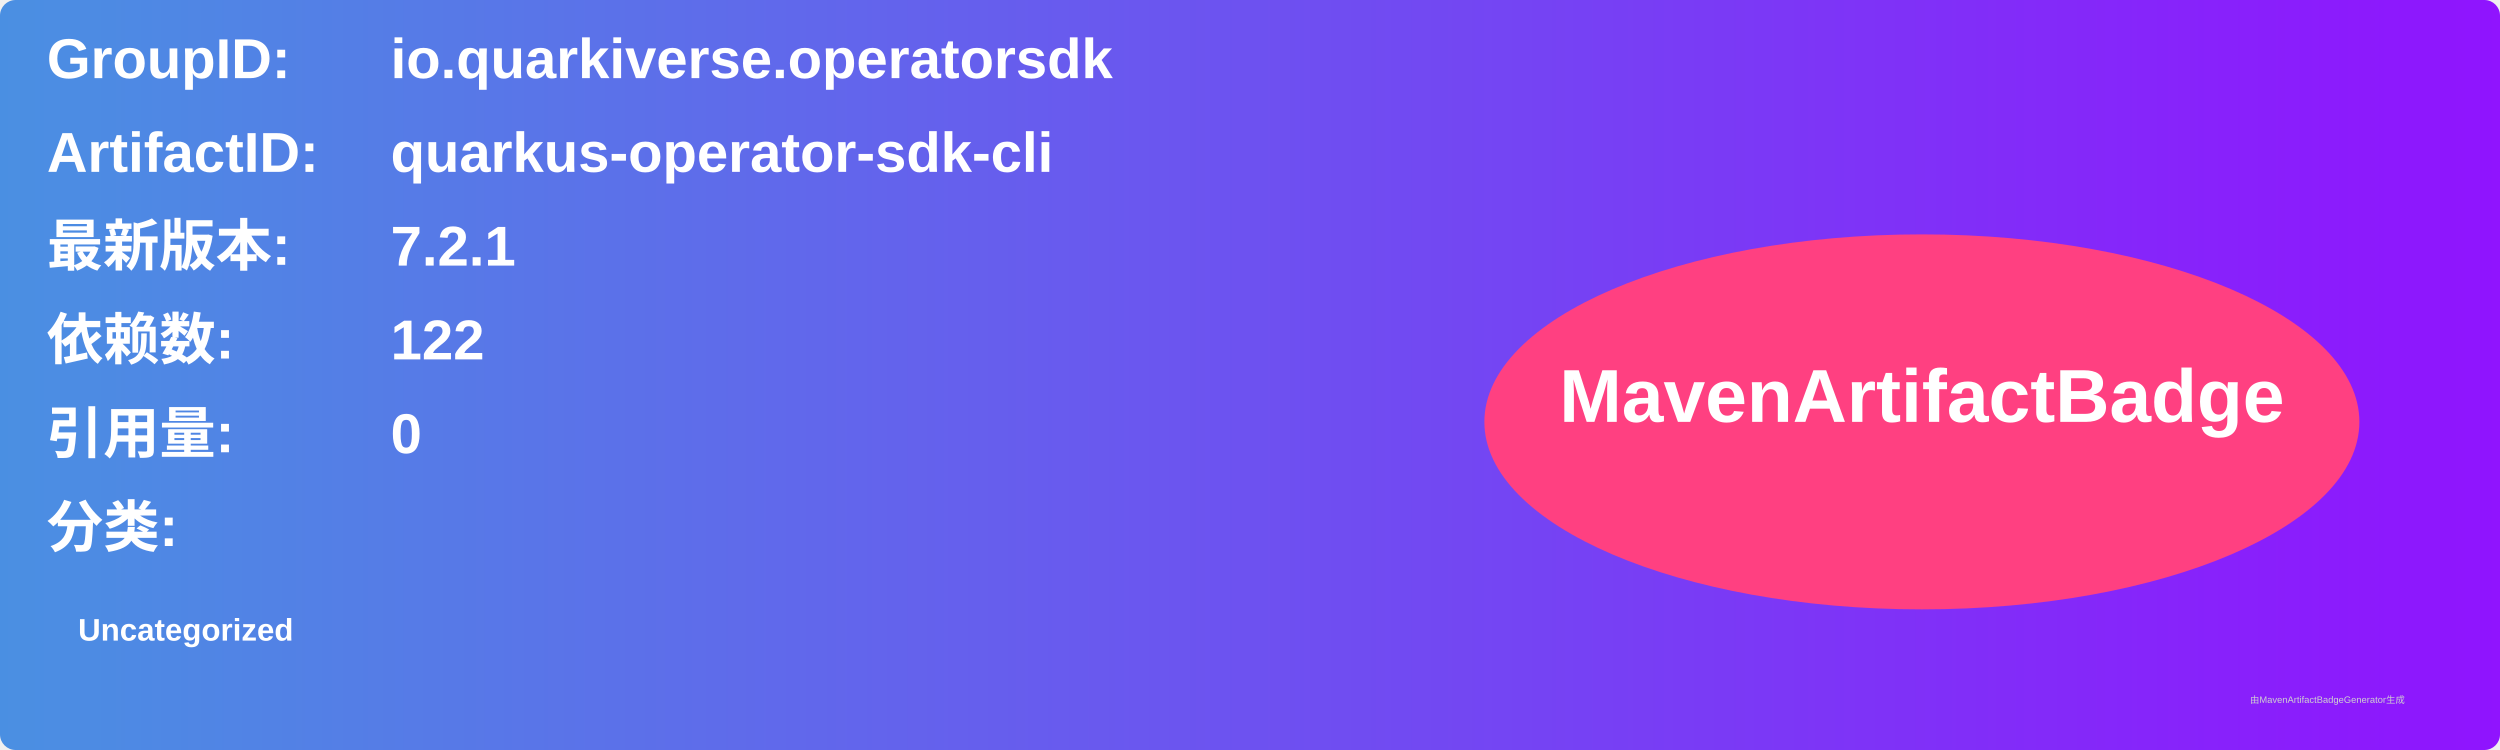
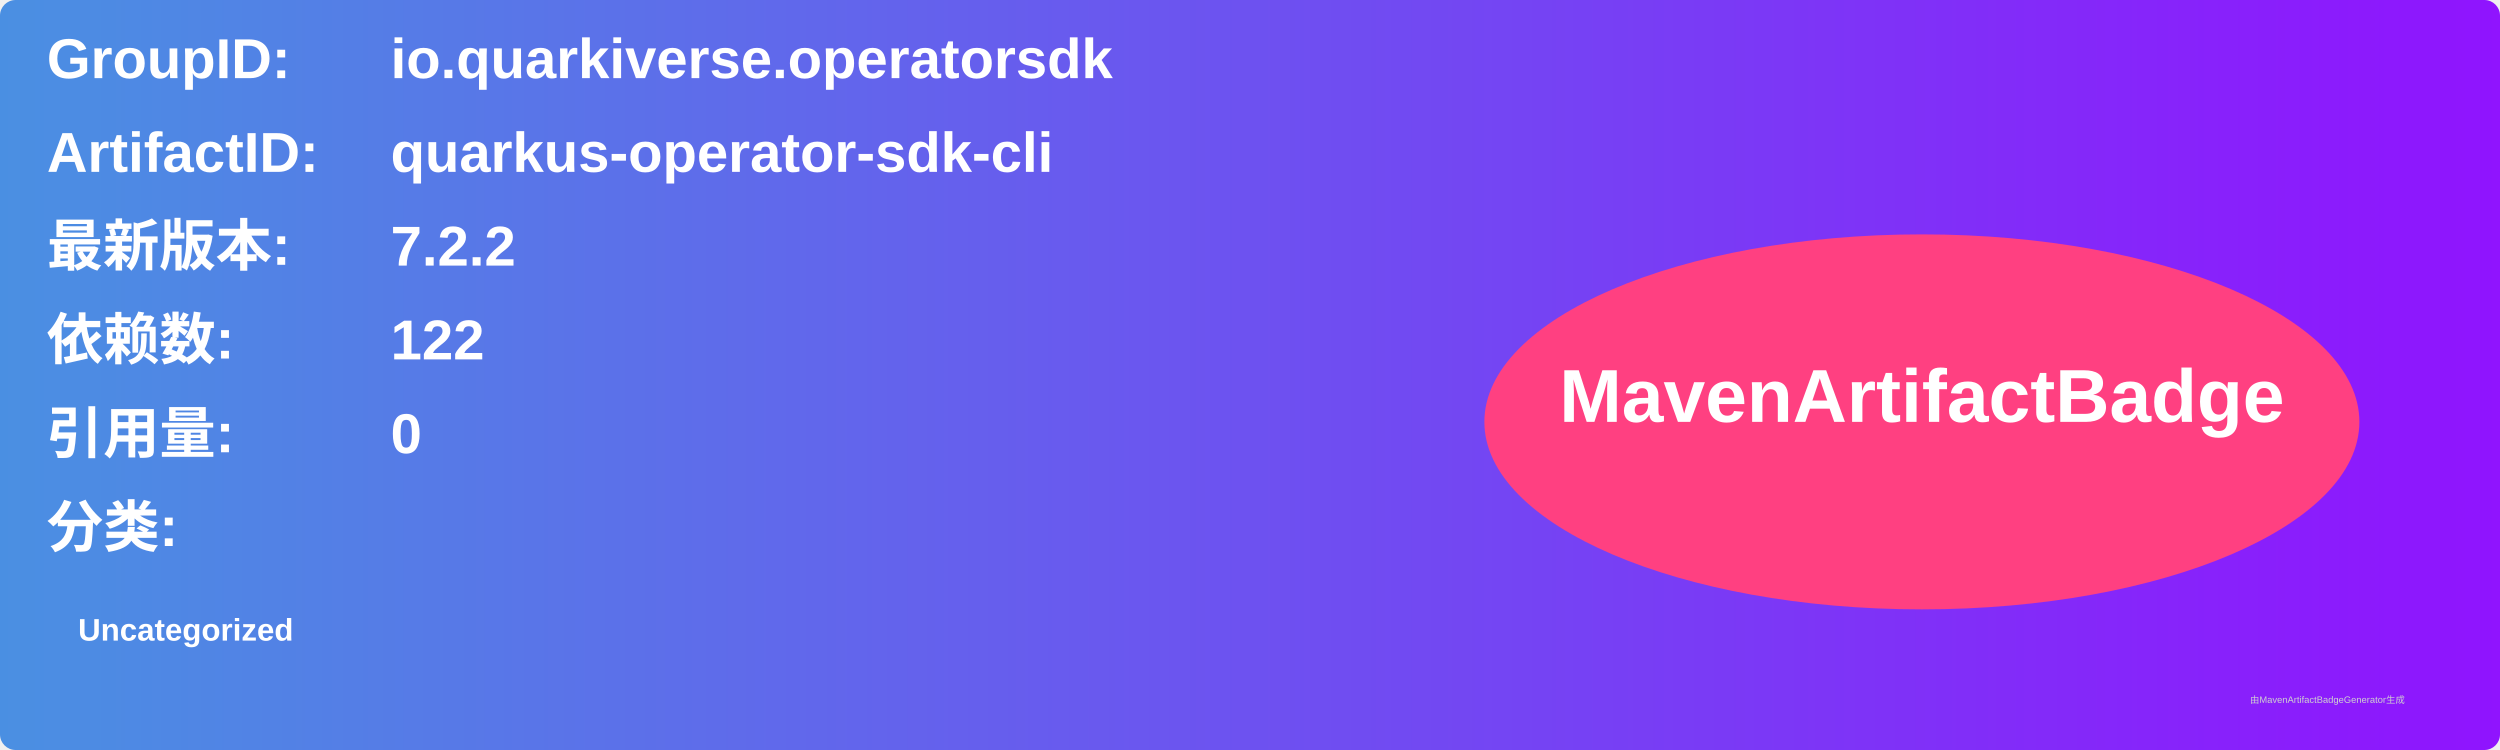
<svg xmlns="http://www.w3.org/2000/svg" width="800" height="240" viewBox="0 0 800 240">
  <linearGradient id="grad" x1="0%" y1="0%" x2="100%" y2="0%">
    <stop offset="0%" stop-color="#4a90e2" />
    <stop offset="100%" stop-color="#9013fe" />
  </linearGradient>
  <rect width="100%" height="100%" rx="5" ry="5" fill="url(#grad)" />
  <g transform="translate(15, 15)">
    <text x="0" y="10" font-family="Arial" font-size="18" fill="white" font-weight="bold" width="260">GroupID:</text>
    <text x="110" y="10" font-family="Arial" font-size="18" fill="white" font-weight="bold" width="460">io.quarkiverse.operatorsdk</text>
    <text x="0" y="40" font-family="Arial" font-size="18" fill="white" font-weight="bold" width="260">ArtifactID:</text>
    <text x="110" y="40" font-family="Arial" font-size="18" fill="white" font-weight="bold" width="460">quarkus-operator-sdk-cli</text>
    <text x="0" y="70" font-family="Arial" font-size="18" fill="white" font-weight="bold">最新版本:</text>
    <text x="110" y="70" font-family="Arial" font-size="18" fill="white" font-weight="bold">
-       <tspan font-weight="bold">7.2.1</tspan>
+       <tspan font-weight="bold">7.2.2</tspan>
    </text>
    <text x="0" y="100" font-family="Arial" font-size="18" fill="white" font-weight="bold">依赖数: </text>
    <text x="110" y="100" font-family="Arial" font-size="18" fill="white">
      <tspan font-weight="bold">122</tspan>
    </text>
    <text x="0" y="130" font-family="Arial" font-size="18" fill="white" font-weight="bold">引用量: </text>
    <text x="110" y="130" font-family="Arial" font-size="18" fill="white">
      <tspan font-weight="bold">0</tspan>
    </text>
    <text x="0" y="160" font-family="Arial" font-size="18" fill="white" font-weight="bold">分类:</text>
    <text x="10" y="190" font-family="Arial" font-size="10" fill="white">
      <tspan font-weight="bold">Uncategorized</tspan>
    </text>
    <ellipse cx="600" cy="120" rx="140" ry="60" fill="#ff4081" />
    <text x="600" y="120" text-anchor="middle" font-family="Arial" font-size="24" fill="white" font-weight="bold">MavenArtifactBadge</text>
  </g>
  <text x="720" y="225" font-family="Arial" font-size="3" fill="#d0d0d0">由MavenArtifactBadgeGenerator生成</text>
</svg>
